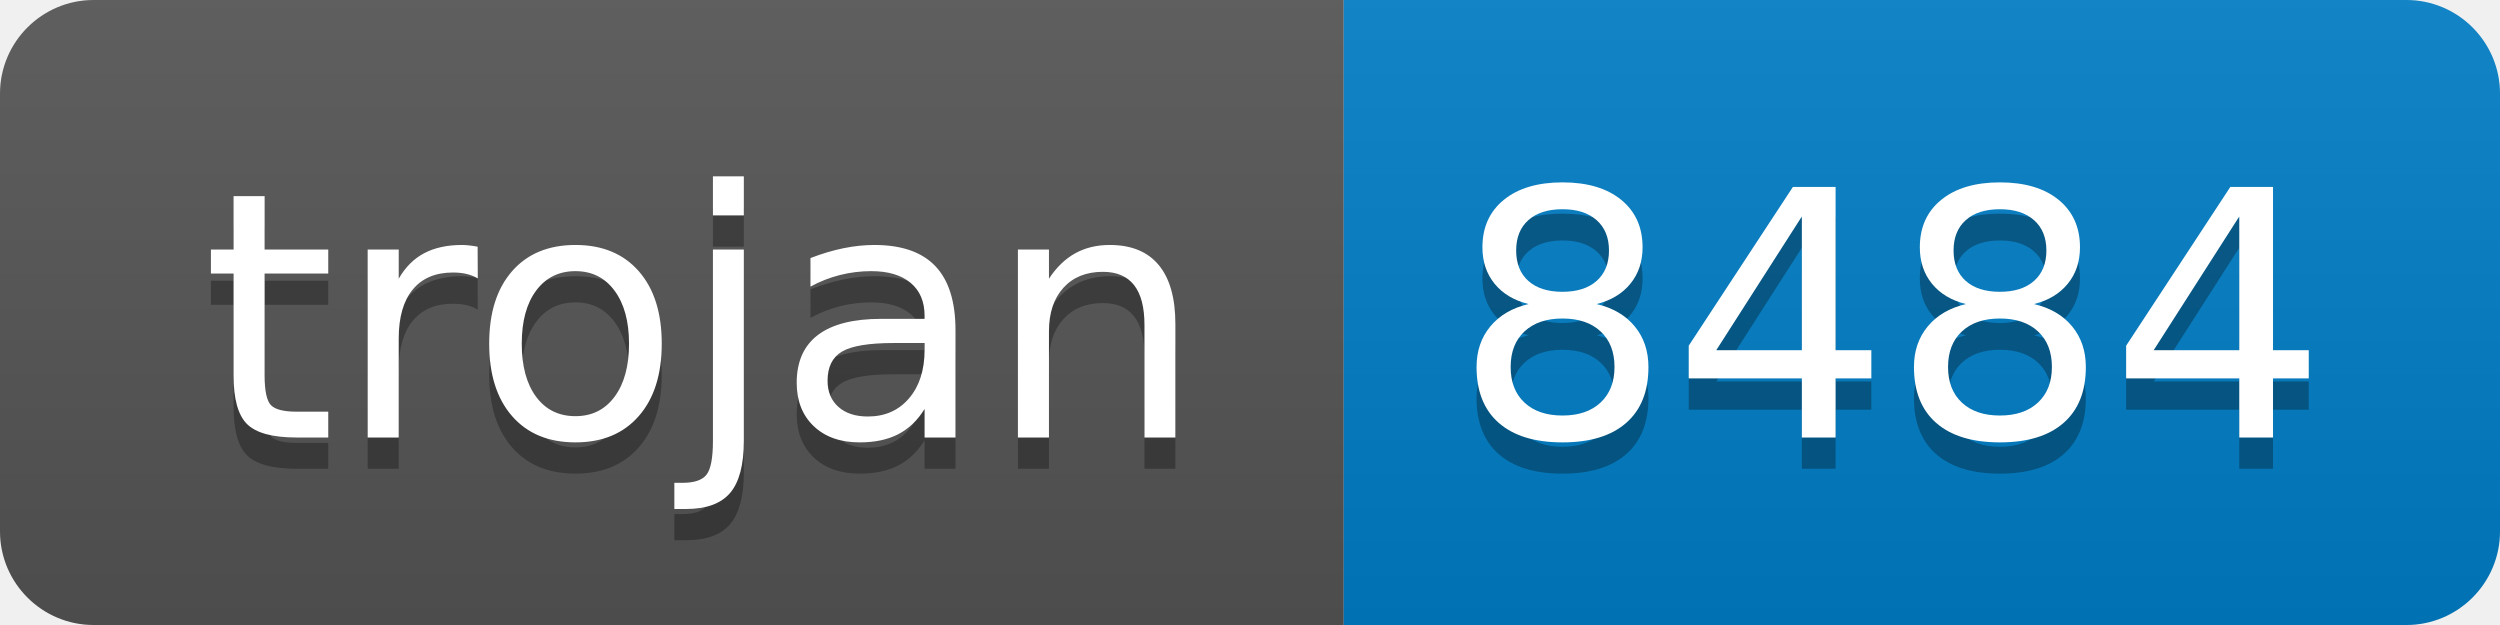
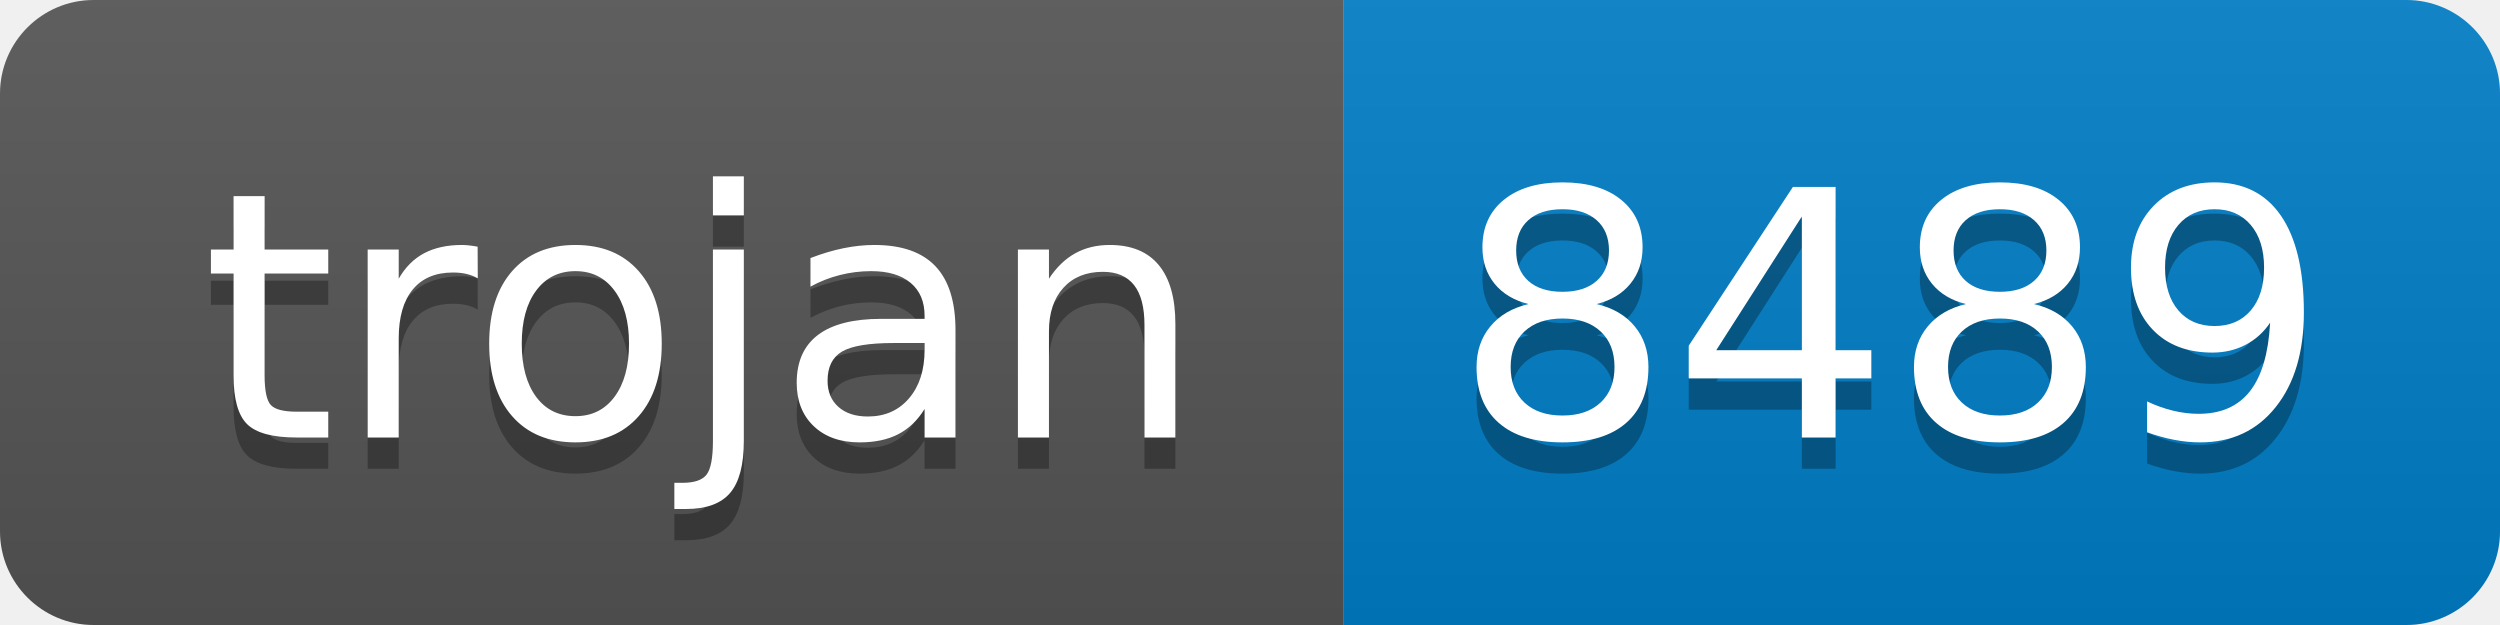
- <svg xmlns="http://www.w3.org/2000/svg" width="80" height="20" role="img" aria-label="trojan: 8484">
+ <svg xmlns="http://www.w3.org/2000/svg" width="80" height="20" role="img" aria-label="trojan: 8489">
  <linearGradient id="s" x2="0" y2="100%">
    <stop offset="0" stop-color="#bbb" stop-opacity=".1" />
    <stop offset="1" stop-opacity=".1" />
  </linearGradient>
  <clipPath id="r">
    <rect width="80" height="20" rx="3" fill="#fff" />
  </clipPath>
  <g clip-path="url(#r)">
    <rect width="43" height="20" fill="#555" />
    <rect x="43" width="37" height="20" fill="#007ec6" />
    <rect width="80" height="20" fill="url(#s)" />
  </g>
  <g fill="#fff" text-anchor="middle" font-family="Verdana,Geneva,DejaVu Sans,sans-serif" text-rendering="geometricPrecision" font-size="110">
    <text aria-hidden="true" x="225" y="150" fill="#010101" fill-opacity=".3" transform="scale(.1)" textLength="330">trojan</text>
    <text x="225" y="140" transform="scale(.1)" fill="#fff" textLength="330">trojan</text>
-     <text aria-hidden="true" x="605" y="150" fill="#010101" fill-opacity=".3" transform="scale(.1)" textLength="270">8484</text>
-     <text x="605" y="140" transform="scale(.1)" fill="#fff" textLength="270">8484</text>
+     <text aria-hidden="true" x="605" y="150" fill="#010101" fill-opacity=".3" transform="scale(.1)" textLength="270">8489</text>
+     <text x="605" y="140" transform="scale(.1)" fill="#fff" textLength="270">8489</text>
  </g>
</svg>
